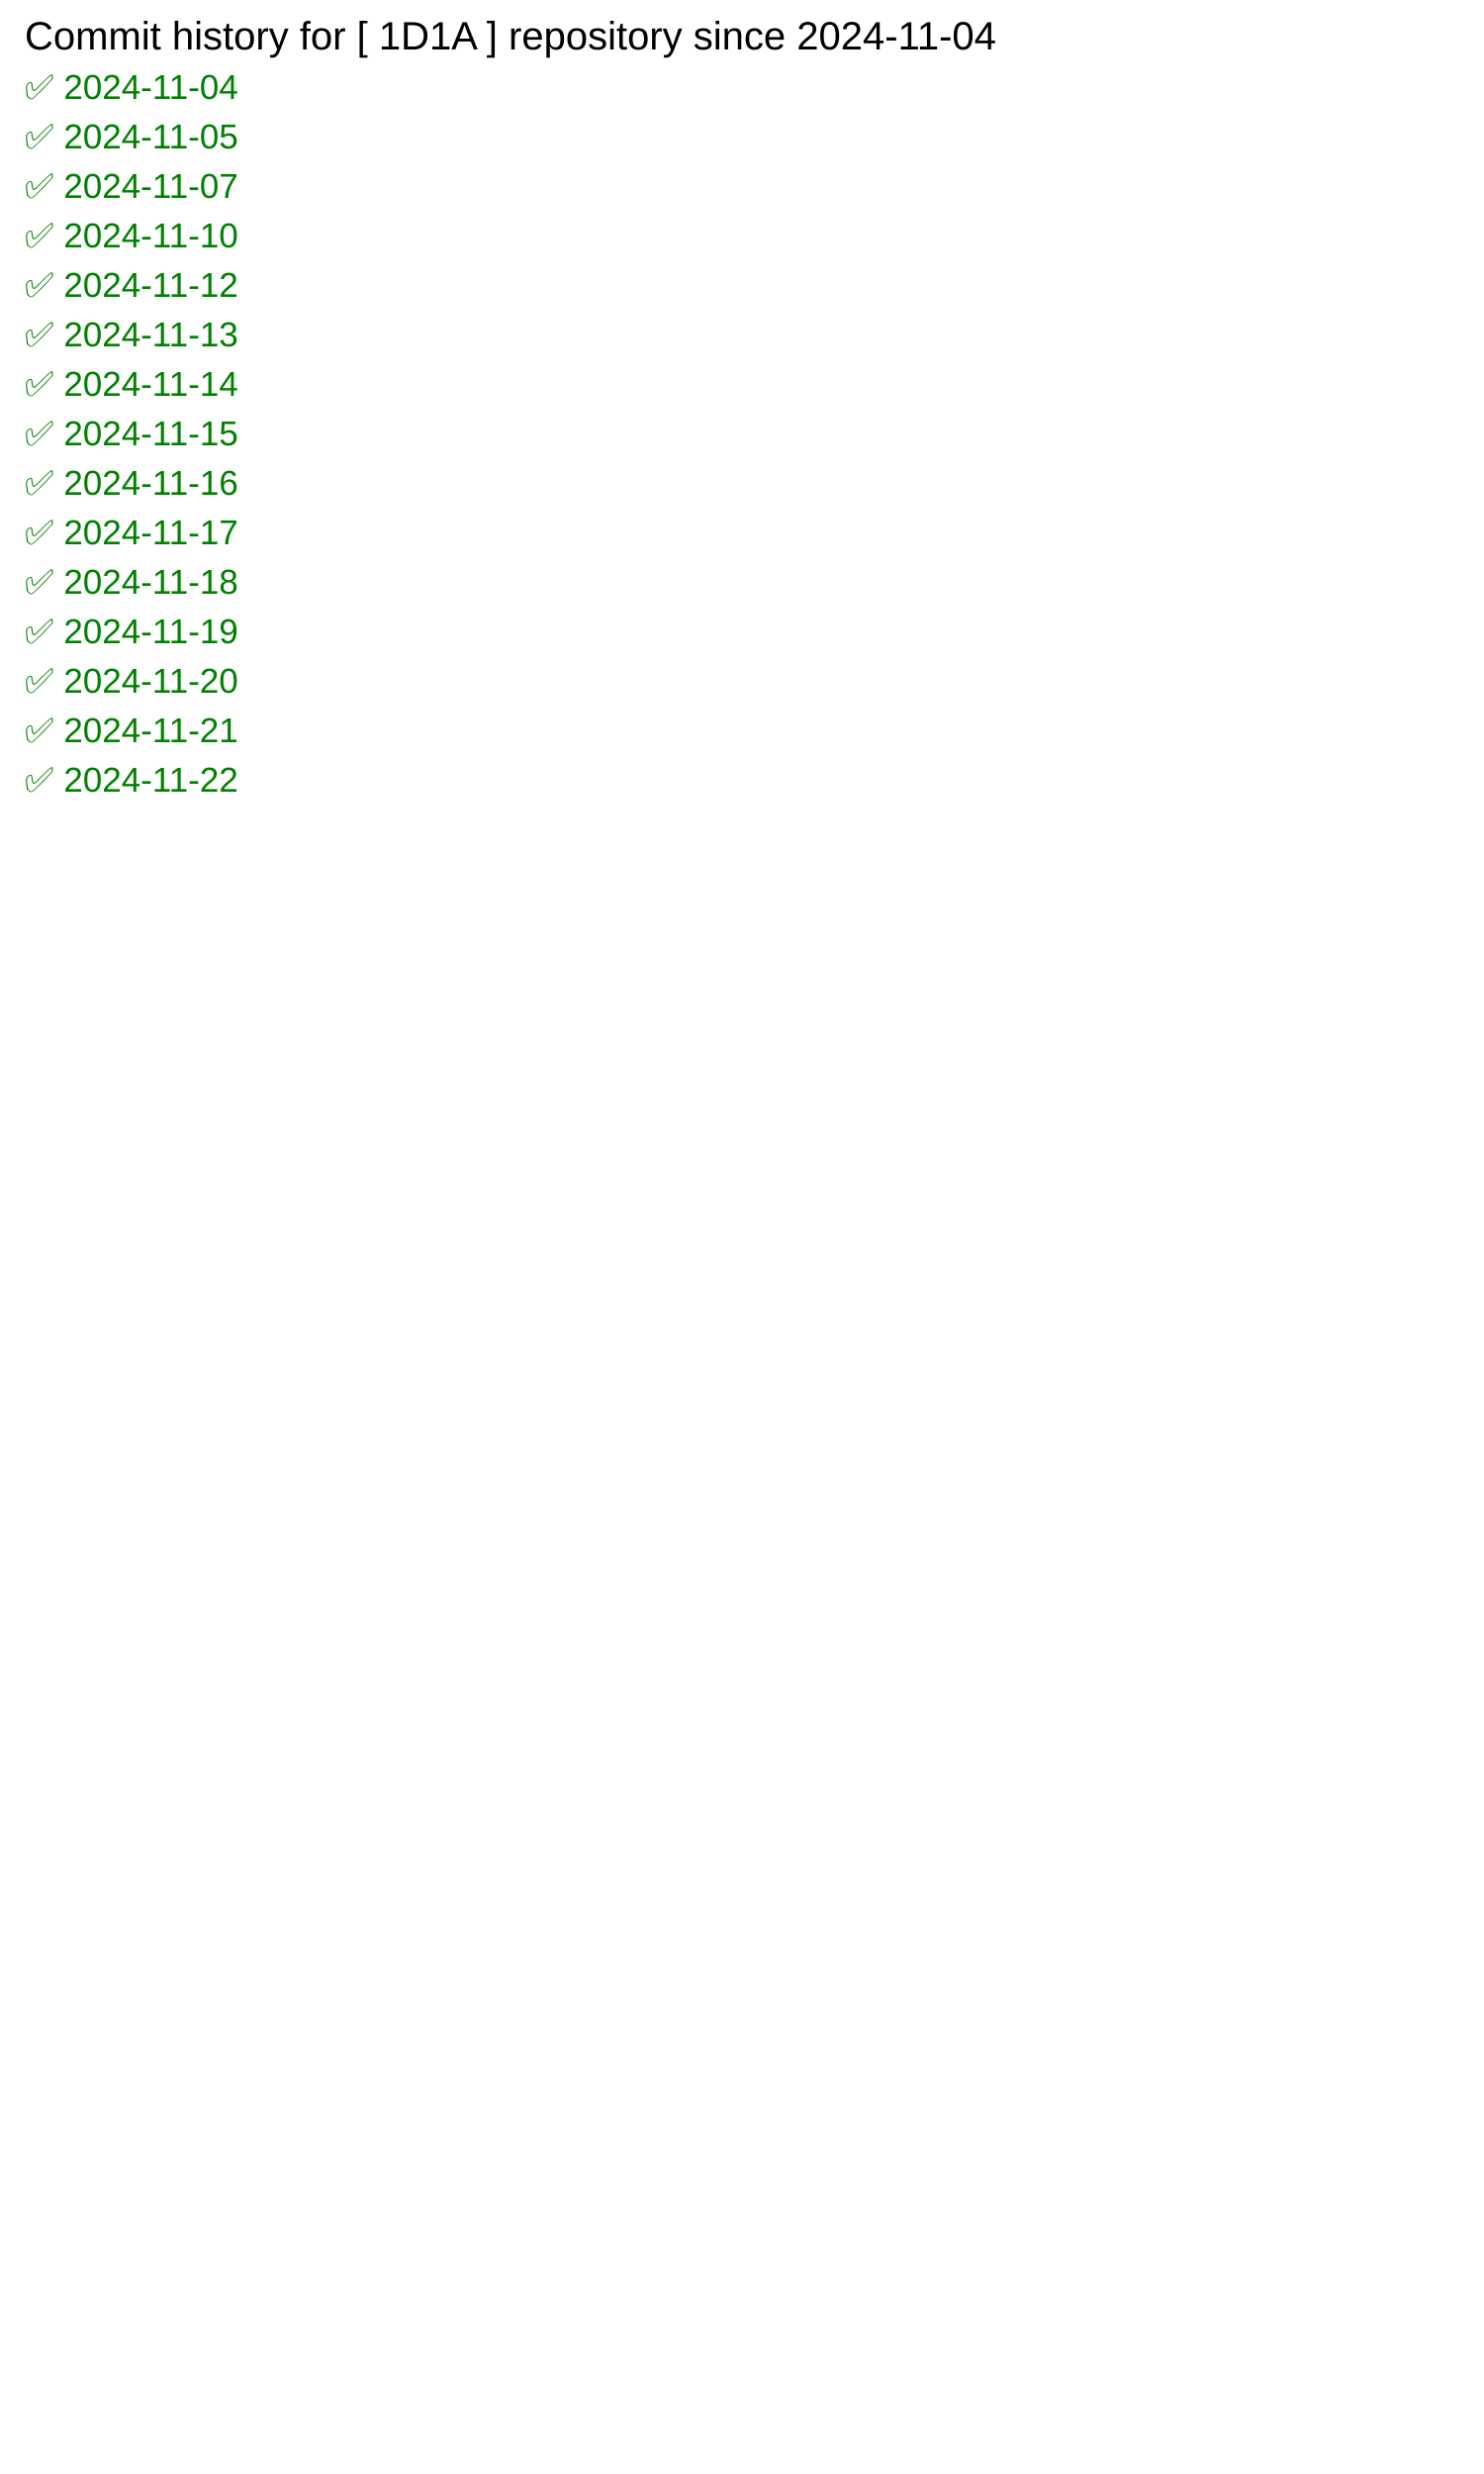
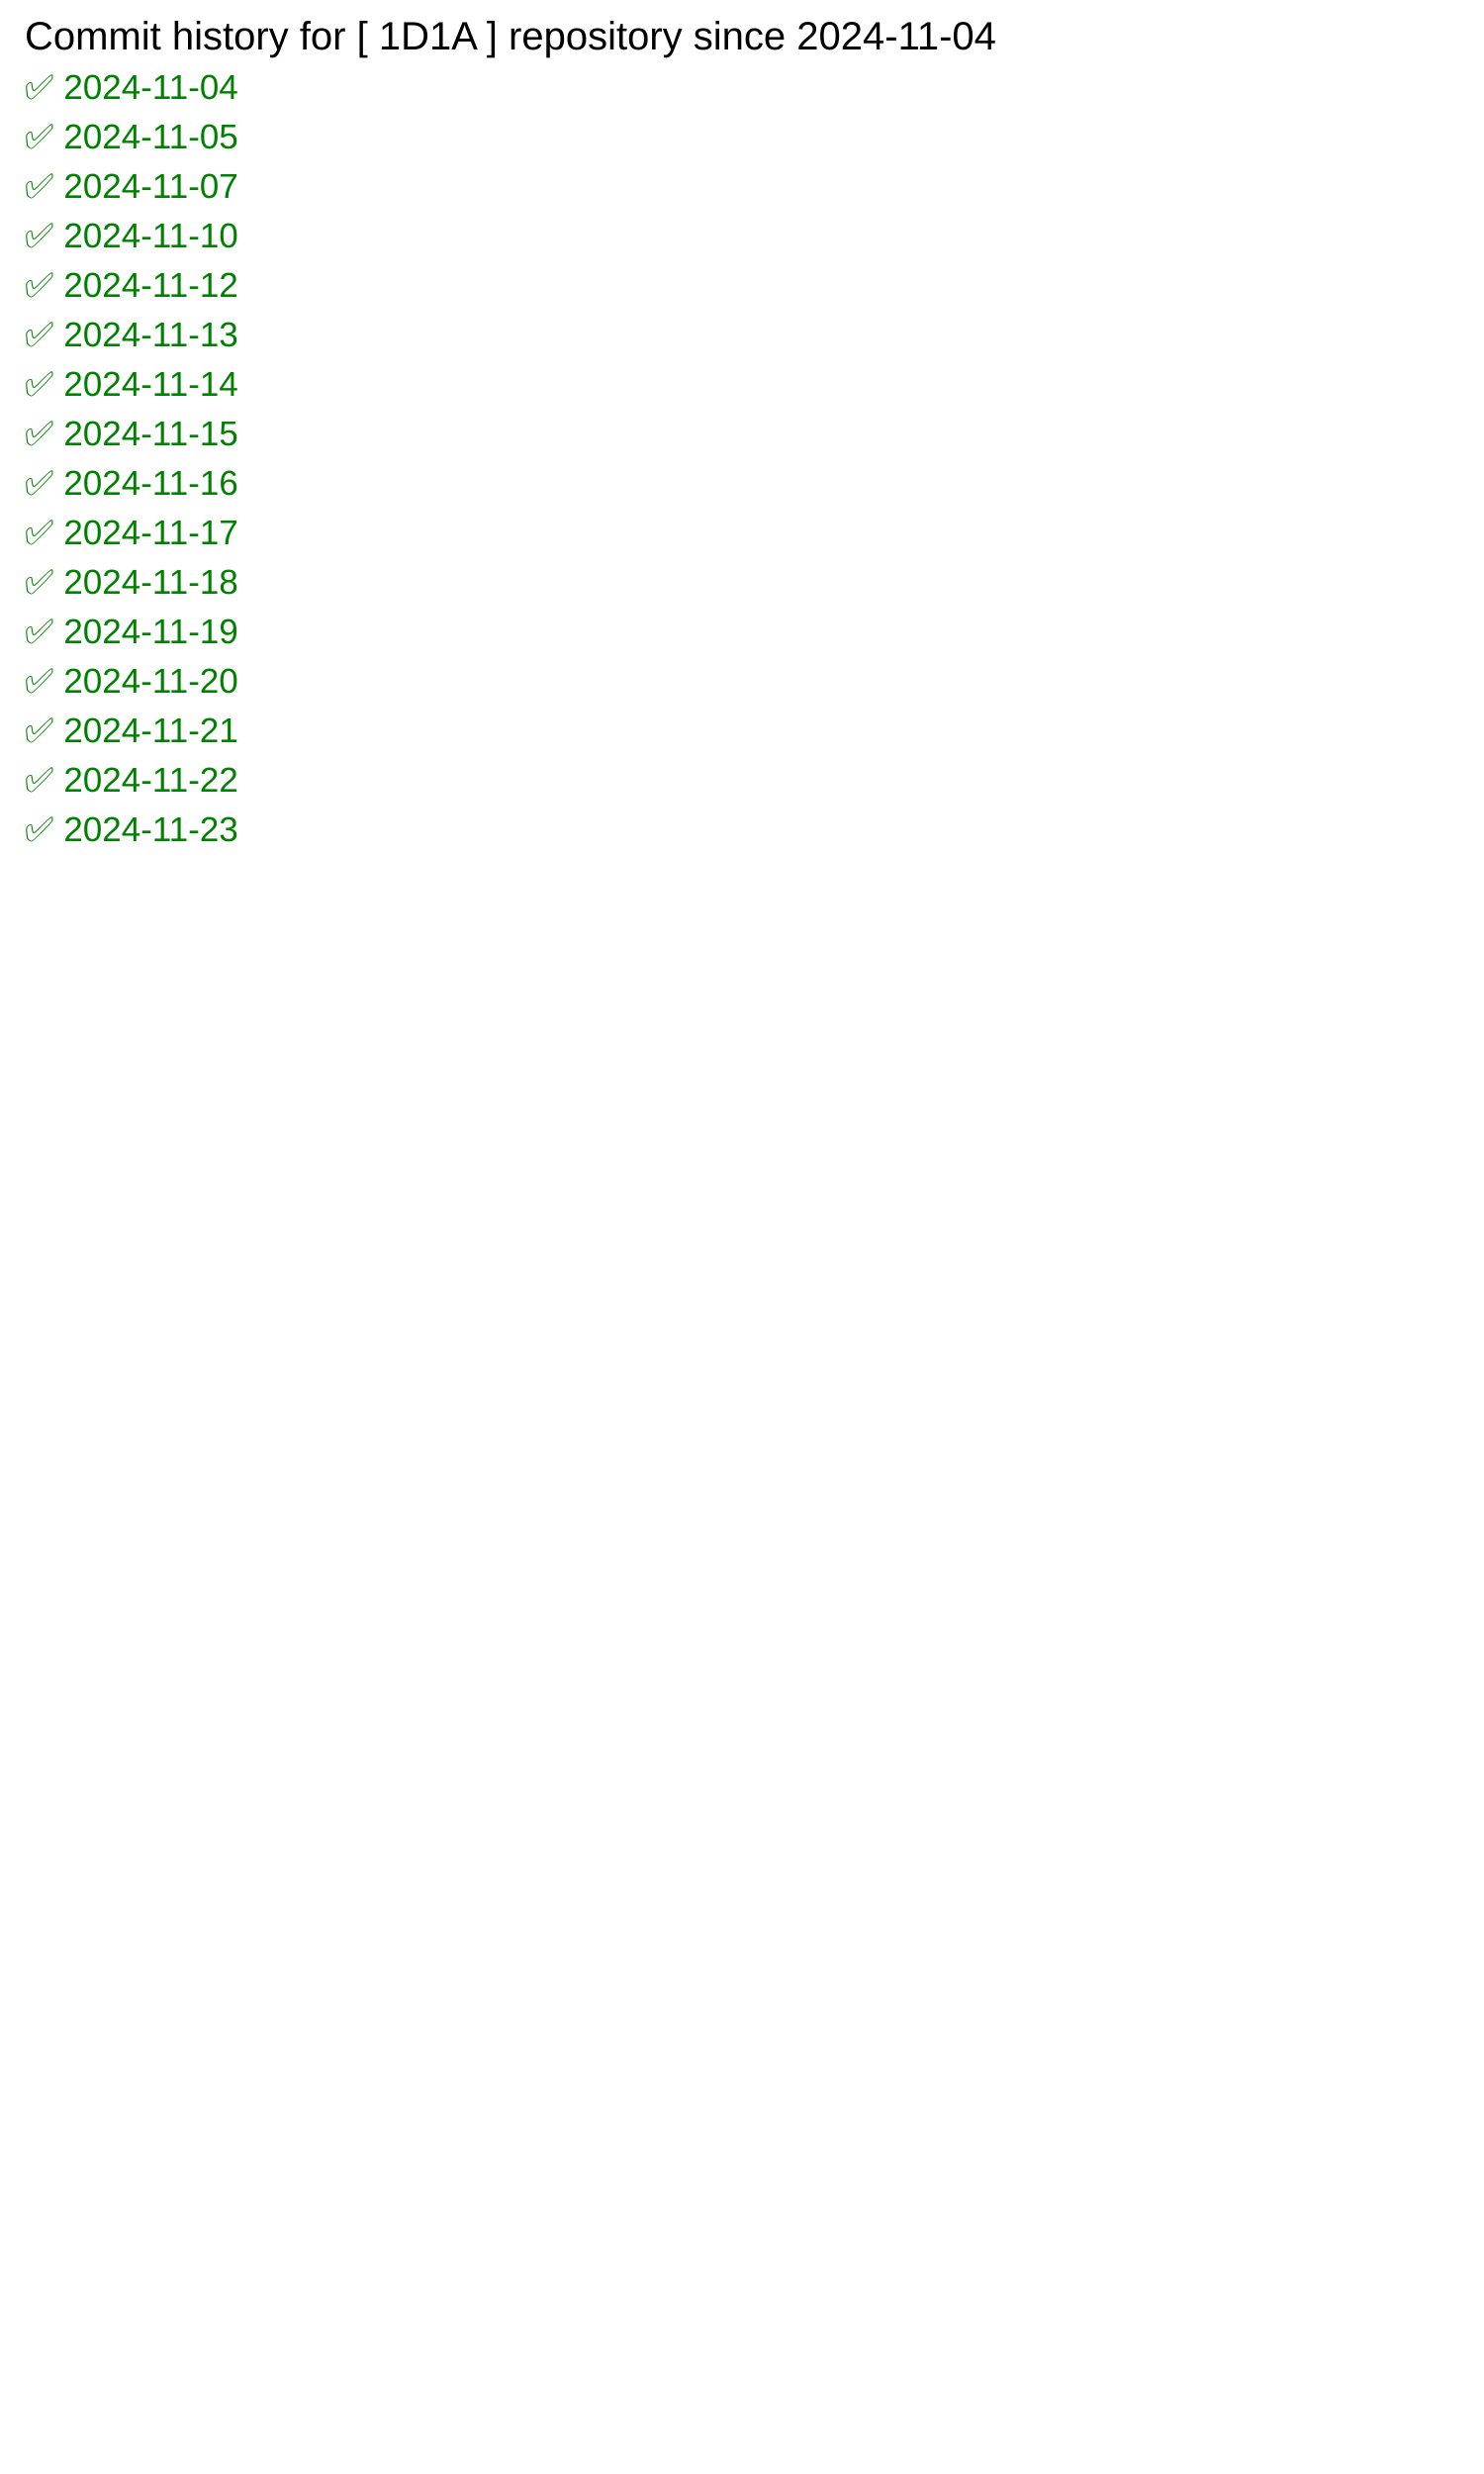
<svg xmlns="http://www.w3.org/2000/svg" width="600" height="1000">
  <rect width="100%" height="100%" fill="white" />
  <text x="10" y="20" font-family="Arial" font-size="16" fill="black">
            Commit history for [ 1D1A ] repository since 2024-11-04
        </text>
  <text x="10" y="40" font-family="Arial" font-size="14" fill="green">✅ 2024-11-04</text>
  <text x="10" y="60" font-family="Arial" font-size="14" fill="green">✅ 2024-11-05</text>
  <text x="10" y="80" font-family="Arial" font-size="14" fill="green">✅ 2024-11-07</text>
  <text x="10" y="100" font-family="Arial" font-size="14" fill="green">✅ 2024-11-10</text>
  <text x="10" y="120" font-family="Arial" font-size="14" fill="green">✅ 2024-11-12</text>
  <text x="10" y="140" font-family="Arial" font-size="14" fill="green">✅ 2024-11-13</text>
  <text x="10" y="160" font-family="Arial" font-size="14" fill="green">✅ 2024-11-14</text>
  <text x="10" y="180" font-family="Arial" font-size="14" fill="green">✅ 2024-11-15</text>
  <text x="10" y="200" font-family="Arial" font-size="14" fill="green">✅ 2024-11-16</text>
  <text x="10" y="220" font-family="Arial" font-size="14" fill="green">✅ 2024-11-17</text>
  <text x="10" y="240" font-family="Arial" font-size="14" fill="green">✅ 2024-11-18</text>
  <text x="10" y="260" font-family="Arial" font-size="14" fill="green">✅ 2024-11-19</text>
  <text x="10" y="280" font-family="Arial" font-size="14" fill="green">✅ 2024-11-20</text>
  <text x="10" y="300" font-family="Arial" font-size="14" fill="green">✅ 2024-11-21</text>
  <text x="10" y="320" font-family="Arial" font-size="14" fill="green">✅ 2024-11-22</text>
+   <text x="10" y="340" font-family="Arial" font-size="14" fill="green">✅ 2024-11-23</text>
</svg>
